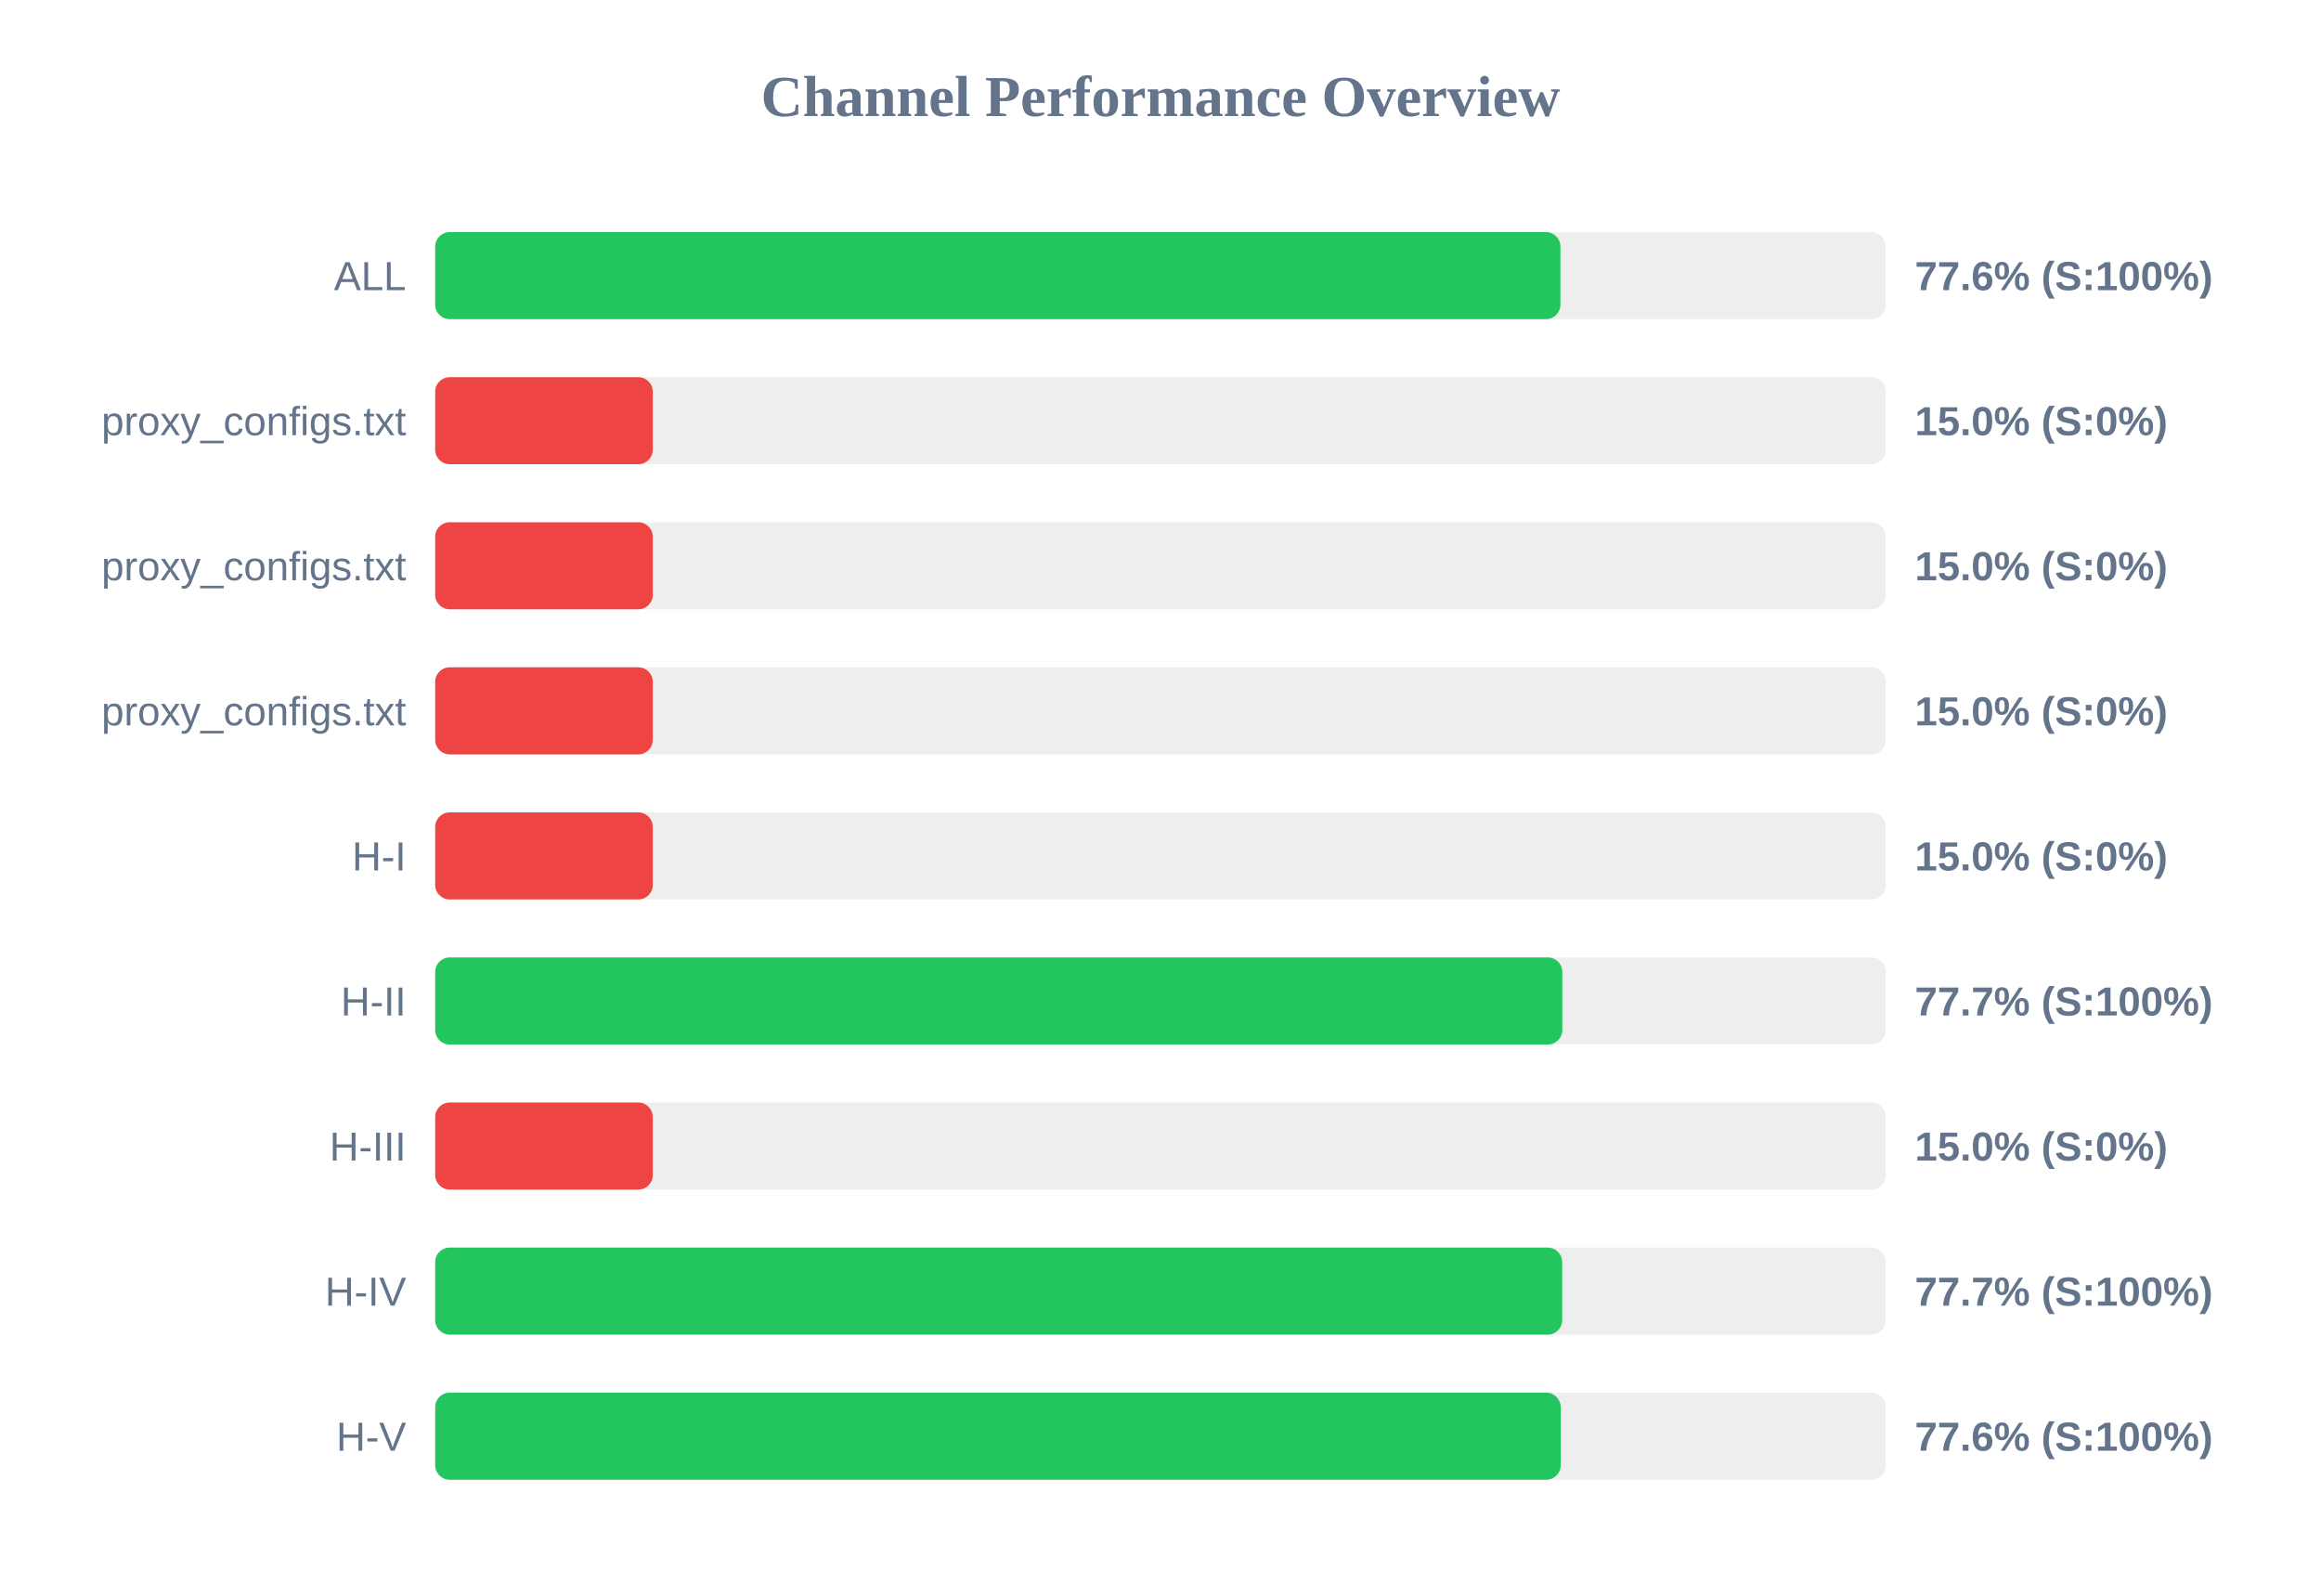
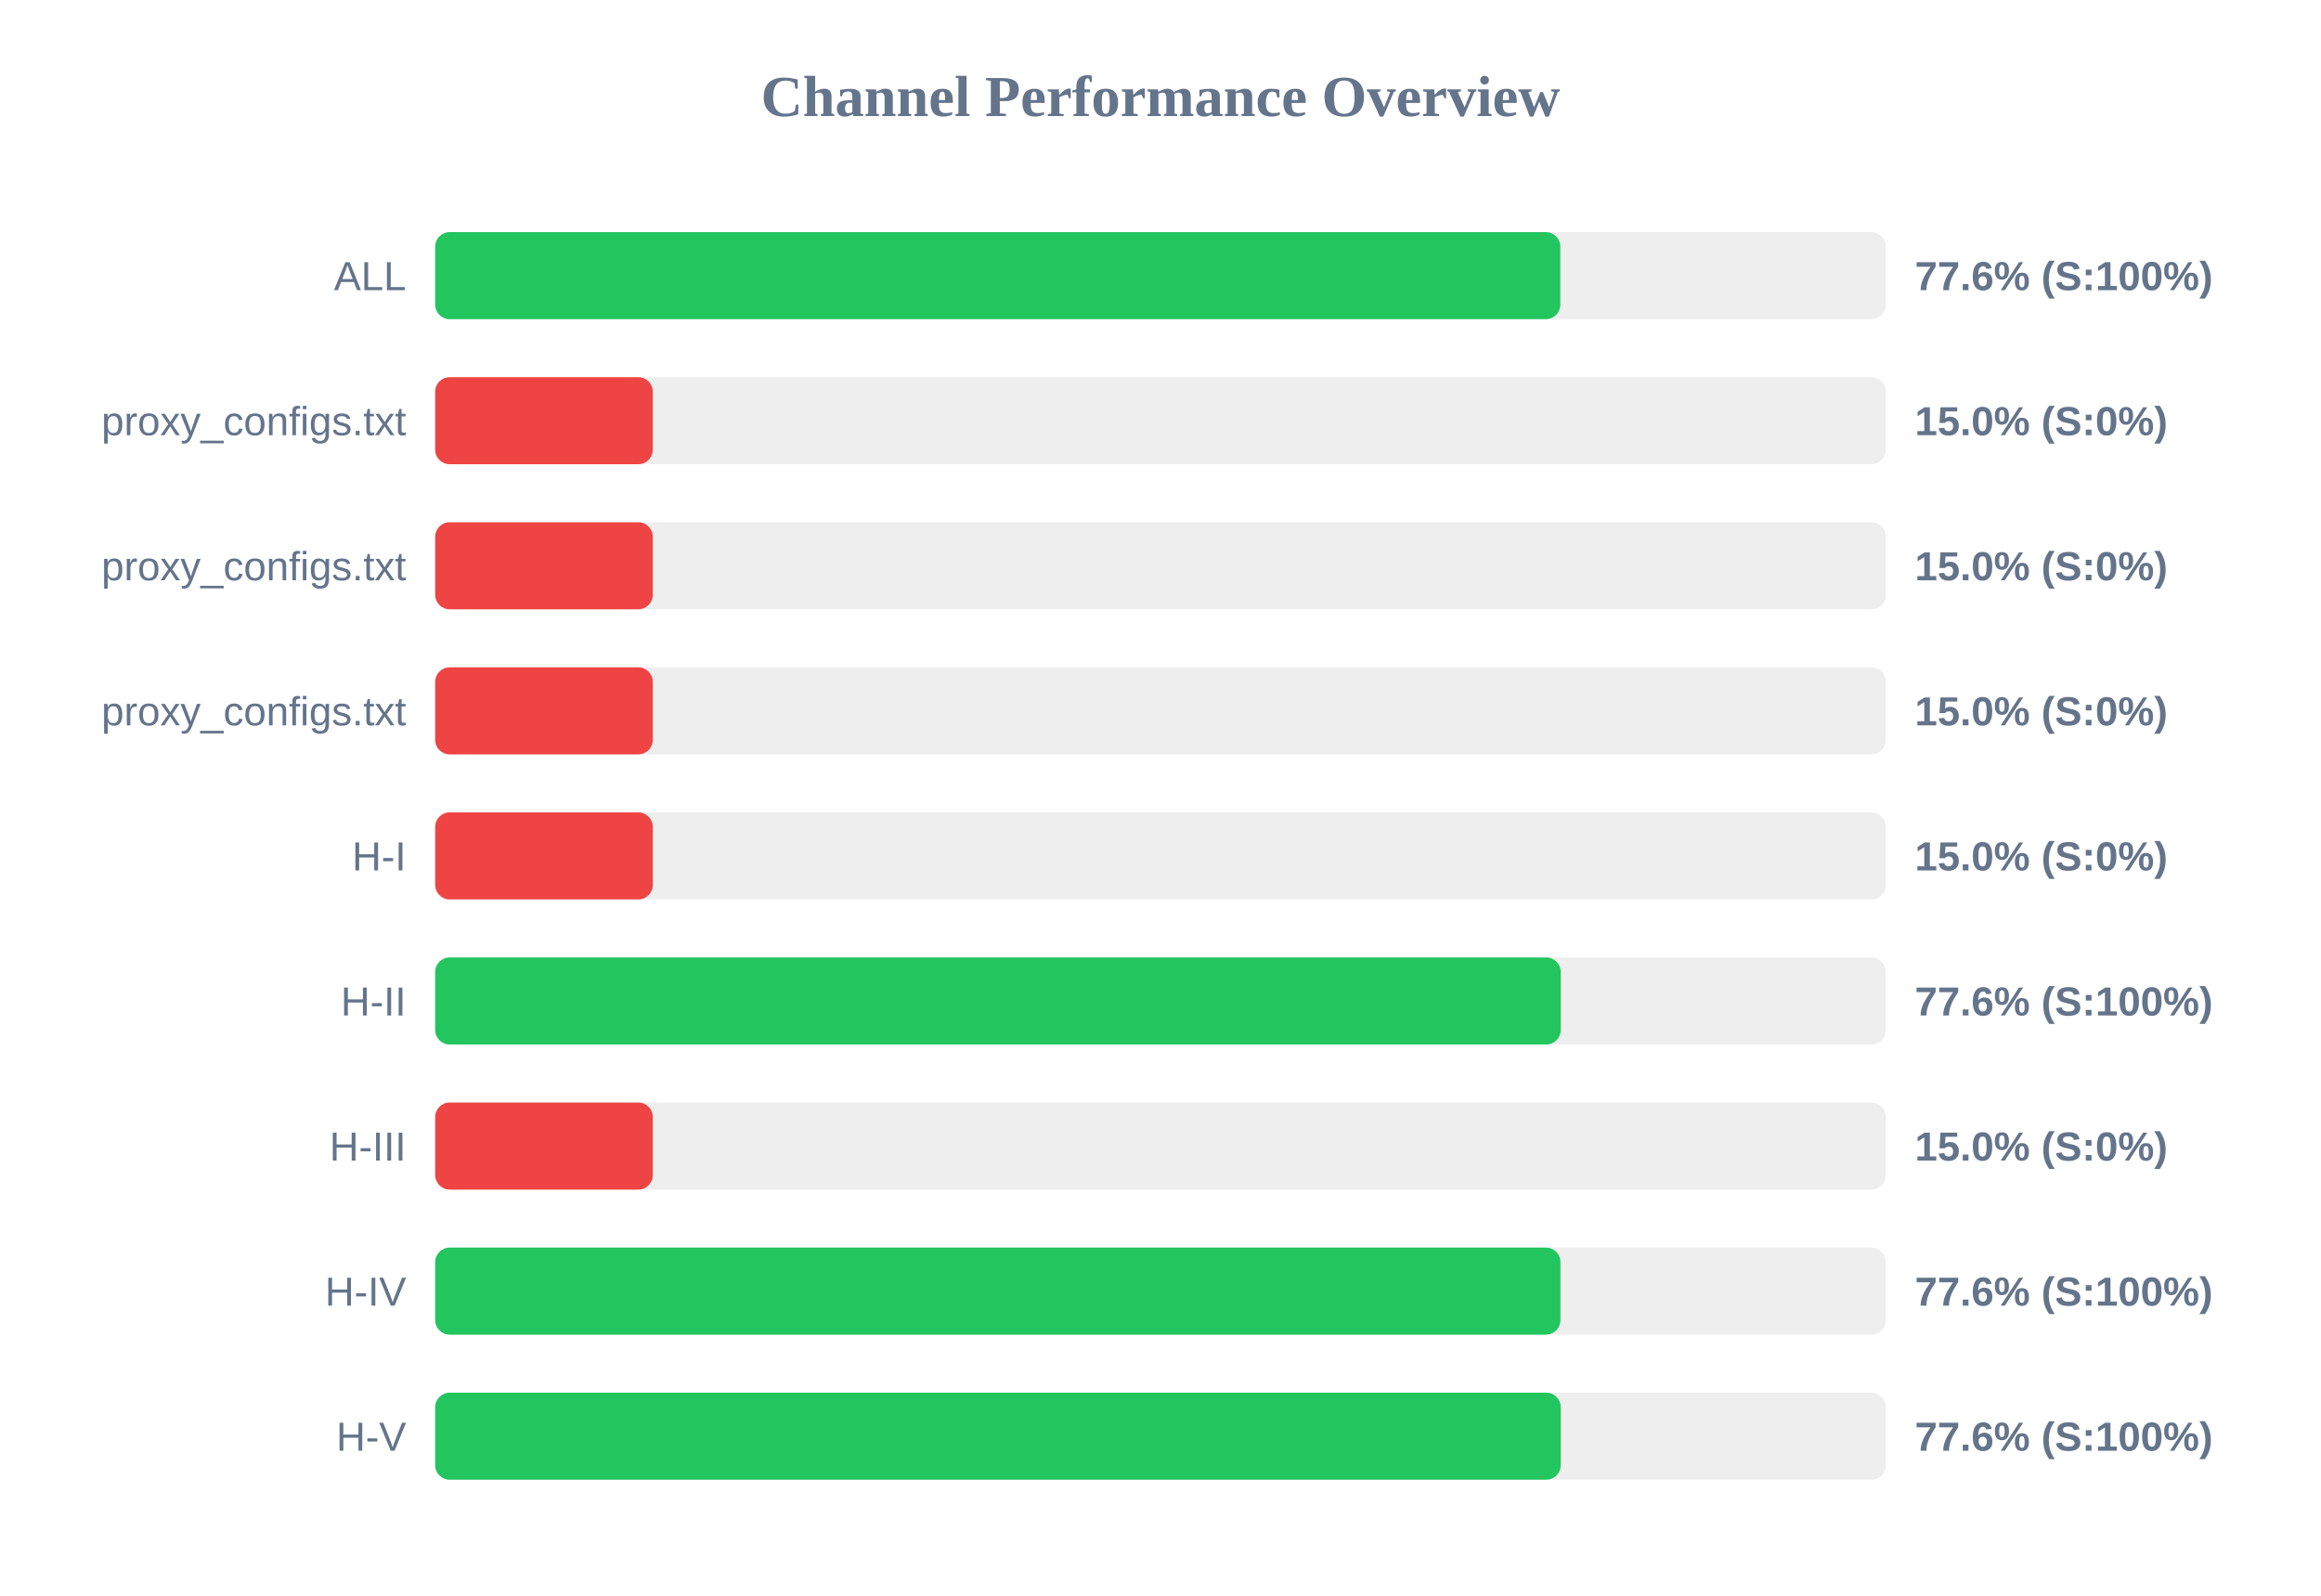
<svg xmlns="http://www.w3.org/2000/svg" width="800" height="550" version="1.1">
  <style>
        .row { font: 14px Arial; fill: #64748b; }
        .score { font: bold 14px Arial; fill: #64748b; }
    </style>
  <text x="400" y="40" text-anchor="middle" font-size="20px" font-weight="bold" fill="#64748b">Channel Performance Overview</text>
  <rect x="150" y="80" width="500" height="30" fill="#eee" rx="5" />
-   <rect x="150" y="80" width="387.85" height="30" fill="#22c55e" rx="5" />
+   <rect x="150" y="80" width="387.8" height="30" fill="#22c55e" rx="5" />
  <text x="140" y="100" text-anchor="end" class="row">ALL</text>
  <text x="660" y="100" text-anchor="start" class="score">77.6% (S:100%)</text>
  <rect x="150" y="130" width="500" height="30" fill="#eee" rx="5" />
  <rect x="150" y="130" width="75.0" height="30" fill="#ef4444" rx="5" />
  <text x="140" y="150" text-anchor="end" class="row">proxy_configs.txt</text>
  <text x="660" y="150" text-anchor="start" class="score">15.0% (S:0%)</text>
  <rect x="150" y="180" width="500" height="30" fill="#eee" rx="5" />
  <rect x="150" y="180" width="75.0" height="30" fill="#ef4444" rx="5" />
  <text x="140" y="200" text-anchor="end" class="row">proxy_configs.txt</text>
  <text x="660" y="200" text-anchor="start" class="score">15.0% (S:0%)</text>
  <rect x="150" y="230" width="500" height="30" fill="#eee" rx="5" />
  <rect x="150" y="230" width="75.0" height="30" fill="#ef4444" rx="5" />
  <text x="140" y="250" text-anchor="end" class="row">proxy_configs.txt</text>
  <text x="660" y="250" text-anchor="start" class="score">15.0% (S:0%)</text>
  <rect x="150" y="280" width="500" height="30" fill="#eee" rx="5" />
  <rect x="150" y="280" width="75.0" height="30" fill="#ef4444" rx="5" />
  <text x="140" y="300" text-anchor="end" class="row">H-I</text>
  <text x="660" y="300" text-anchor="start" class="score">15.0% (S:0%)</text>
  <rect x="150" y="330" width="500" height="30" fill="#eee" rx="5" />
-   <rect x="150" y="330" width="388.5" height="30" fill="#22c55e" rx="5" />
+   <rect x="150" y="330" width="387.95" height="30" fill="#22c55e" rx="5" />
  <text x="140" y="350" text-anchor="end" class="row">H-II</text>
-   <text x="660" y="350" text-anchor="start" class="score">77.7% (S:100%)</text>
+   <text x="660" y="350" text-anchor="start" class="score">77.6% (S:100%)</text>
  <rect x="150" y="380" width="500" height="30" fill="#eee" rx="5" />
  <rect x="150" y="380" width="75.0" height="30" fill="#ef4444" rx="5" />
  <text x="140" y="400" text-anchor="end" class="row">H-III</text>
  <text x="660" y="400" text-anchor="start" class="score">15.0% (S:0%)</text>
  <rect x="150" y="430" width="500" height="30" fill="#eee" rx="5" />
-   <rect x="150" y="430" width="388.45" height="30" fill="#22c55e" rx="5" />
+   <rect x="150" y="430" width="387.85" height="30" fill="#22c55e" rx="5" />
  <text x="140" y="450" text-anchor="end" class="row">H-IV</text>
-   <text x="660" y="450" text-anchor="start" class="score">77.7% (S:100%)</text>
+   <text x="660" y="450" text-anchor="start" class="score">77.6% (S:100%)</text>
  <rect x="150" y="480" width="500" height="30" fill="#eee" rx="5" />
  <rect x="150" y="480" width="387.95" height="30" fill="#22c55e" rx="5" />
  <text x="140" y="500" text-anchor="end" class="row">H-V</text>
  <text x="660" y="500" text-anchor="start" class="score">77.6% (S:100%)</text>
</svg>
